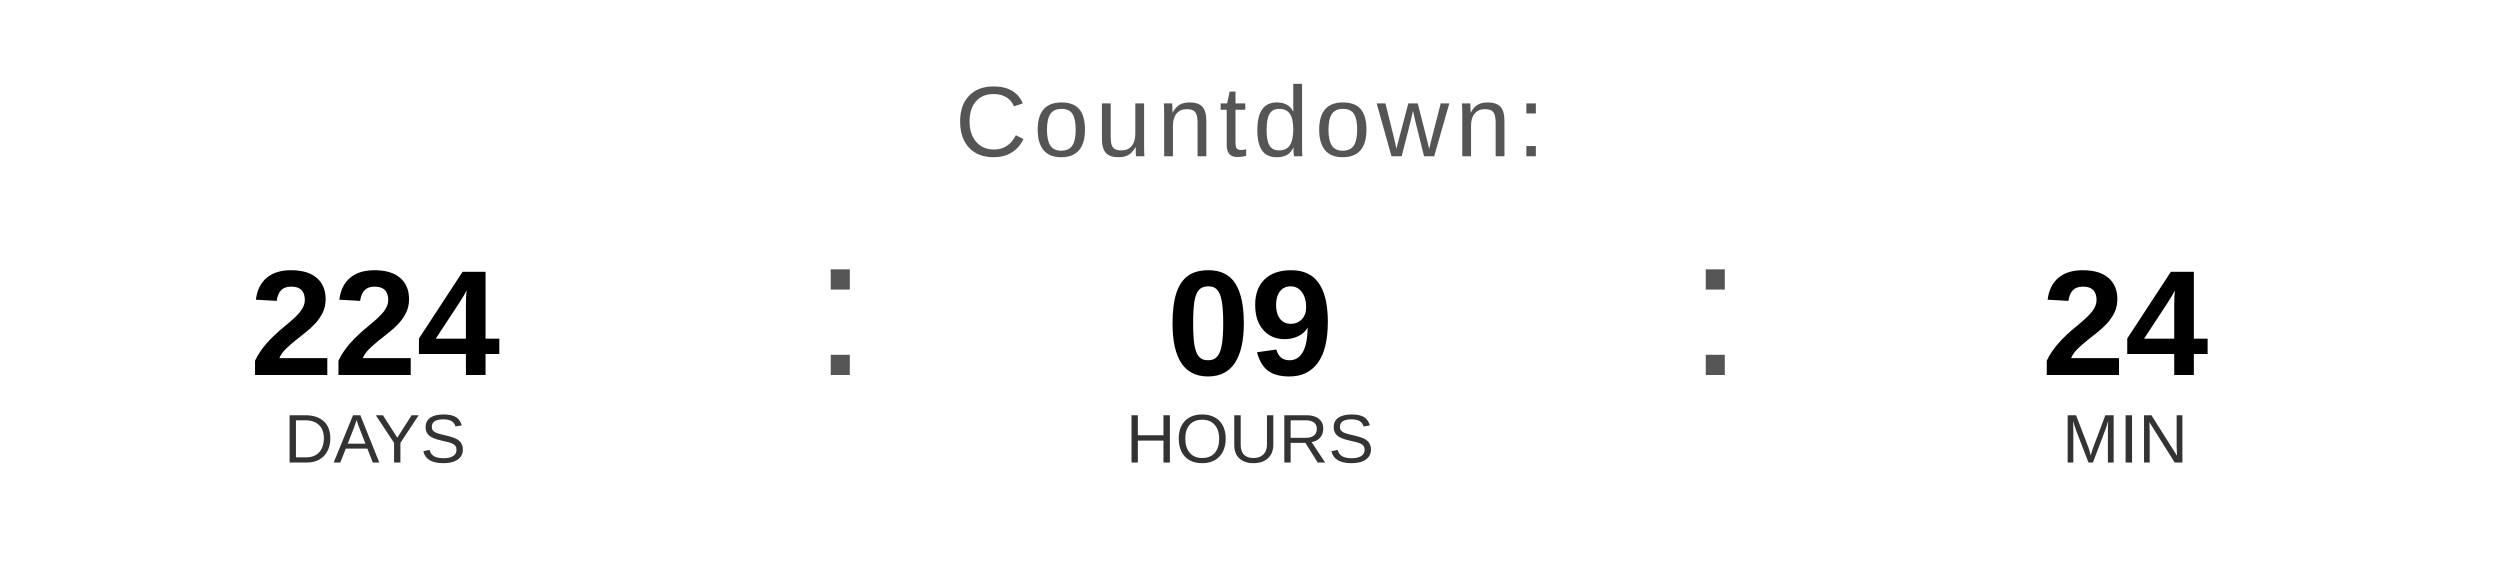
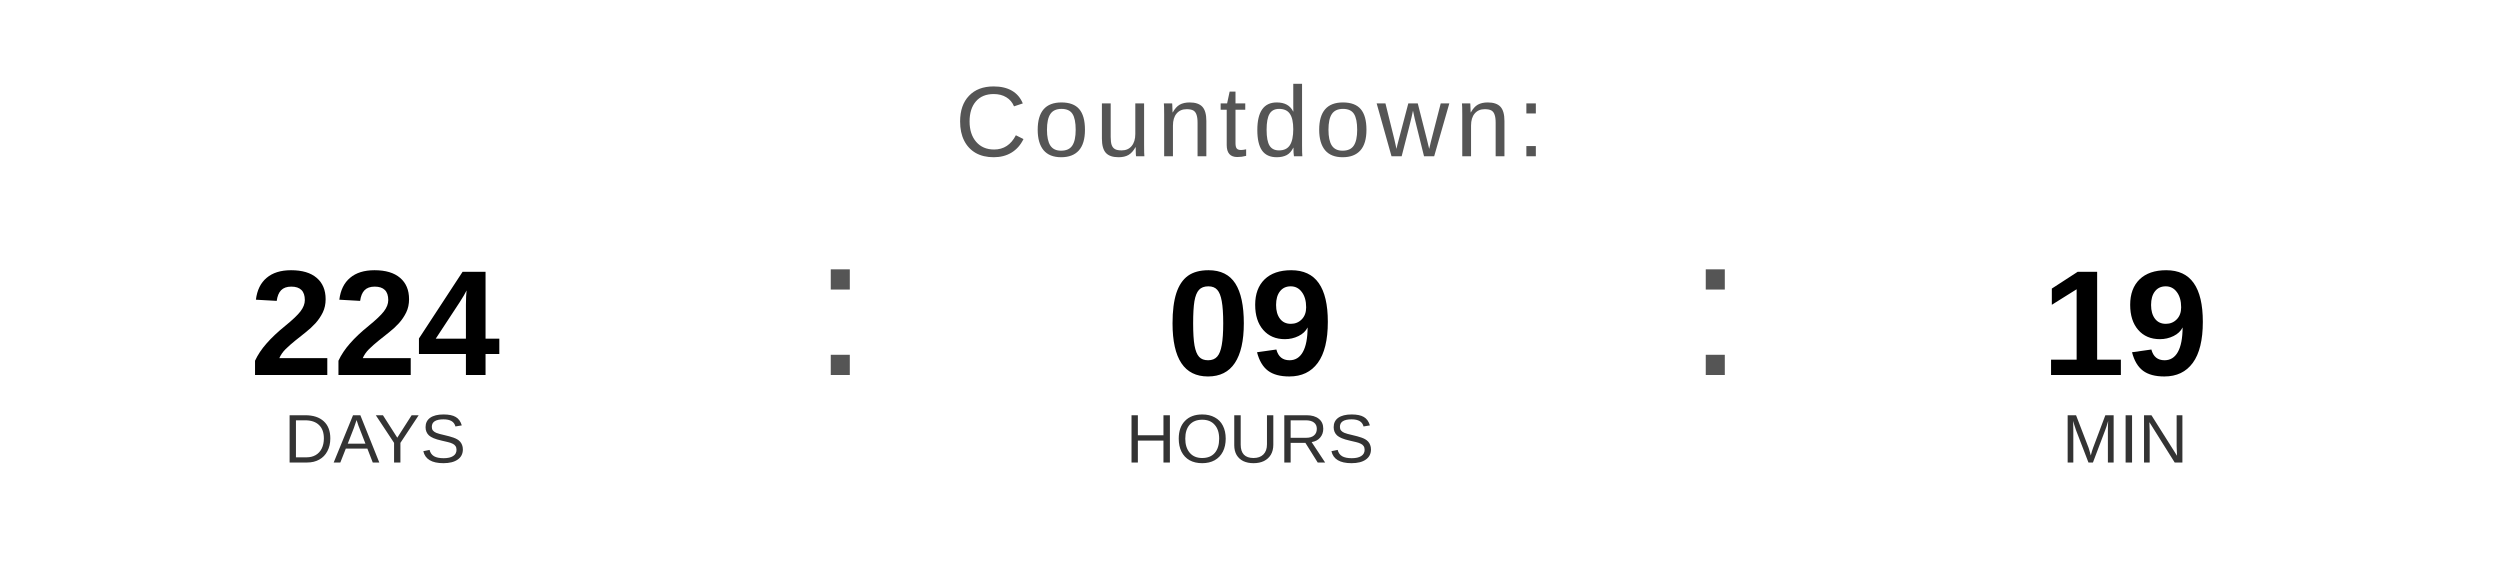
<svg xmlns="http://www.w3.org/2000/svg" width="400" height="90" viewBox="0 0 400 90">
  <text x="200" y="25" font-family="Arial, Helvetica, sans-serif" font-size="16" fill="#555555" text-anchor="middle" letter-spacing="1">
    Countdown:
  </text>
  <text x="60" y="60" font-family="Arial, Helvetica, sans-serif" font-size="24" font-weight="bold" fill="#000000" text-anchor="middle">224</text>
  <text x="60" y="74" font-family="Arial, Helvetica, sans-serif" font-size="11" fill="#333333" text-anchor="middle">DAYS</text>
  <text x="130" y="60" font-family="Arial, sans-serif" font-size="32" fill="#555555">:</text>
  <text x="200" y="60" font-family="Arial, Helvetica, sans-serif" font-size="24" font-weight="bold" fill="#000000" text-anchor="middle">09</text>
  <text x="200" y="74" font-family="Arial, Helvetica, sans-serif" font-size="11" fill="#333333" text-anchor="middle">HOURS</text>
  <text x="270" y="60" font-family="Arial, sans-serif" font-size="32" fill="#555555">:</text>
-   <text x="340" y="60" font-family="Arial, Helvetica, sans-serif" font-size="24" font-weight="bold" fill="#000000" text-anchor="middle">24</text>
+   <text x="340" y="60" font-family="Arial, Helvetica, sans-serif" font-size="24" font-weight="bold" fill="#000000" text-anchor="middle">19</text>
  <text x="340" y="74" font-family="Arial, Helvetica, sans-serif" font-size="11" fill="#333333" text-anchor="middle">MIN</text>
</svg>
